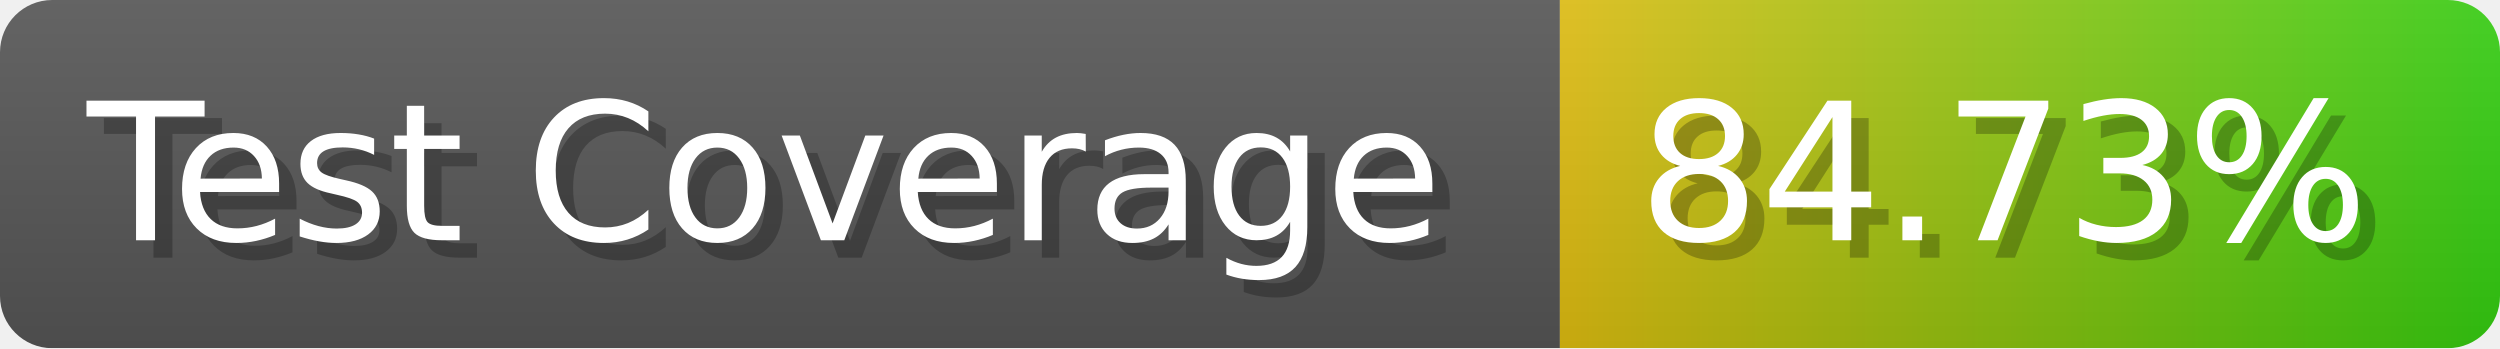
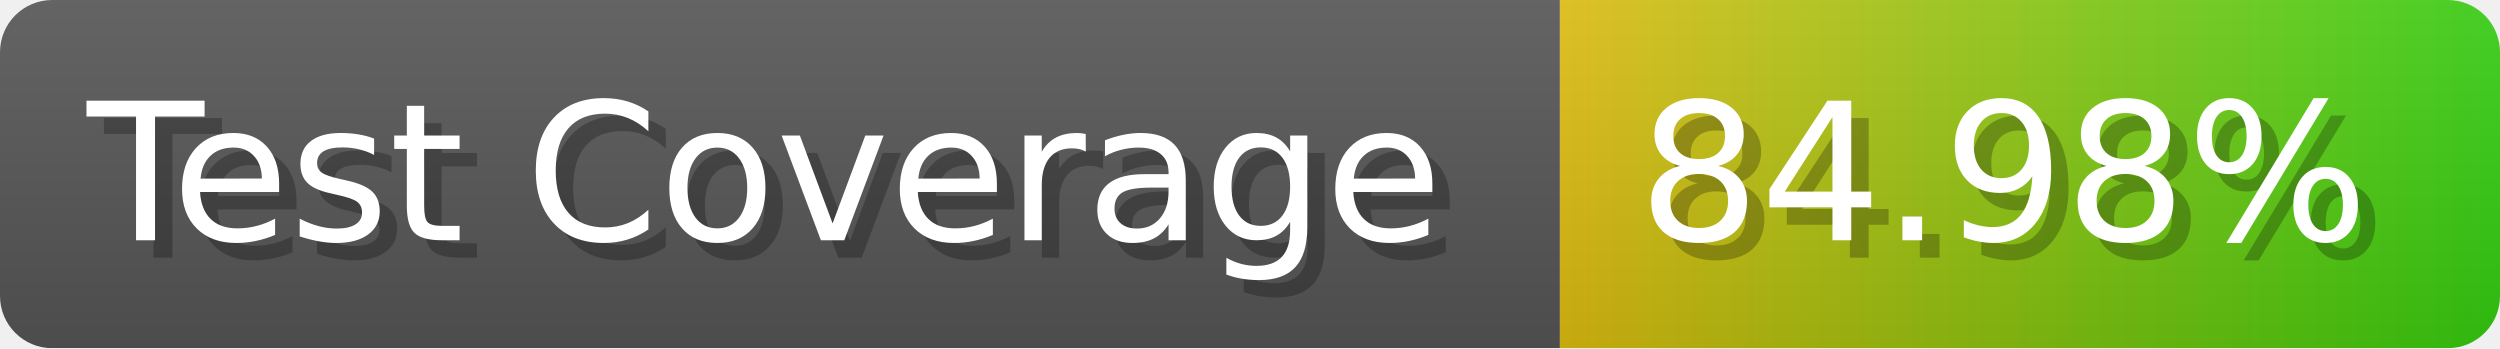
- <svg xmlns="http://www.w3.org/2000/svg" width="143.6" height="20" viewBox="0 0 1436 200" role="img" aria-label="Test Coverage: 84.73%">
+ <svg xmlns="http://www.w3.org/2000/svg" width="143.6" height="20" viewBox="0 0 1436 200" role="img" aria-label="Test Coverage: 84.98%">
  <linearGradient id="a" x2="0" y2="100%">
    <stop offset="0" stop-opacity=".1" stop-color="#EEE" />
    <stop offset="1" stop-opacity=".1" />
  </linearGradient>
  <mask id="m">
    <rect width="1436" height="200" rx="30" fill="#FFF" />
  </mask>
  <g mask="url(#m)">
    <rect width="896" height="200" fill="#555" />
    <rect width="540" height="200" fill="url(#x)" x="896" />
    <rect width="1436" height="200" fill="url(#a)" />
  </g>
  <g aria-hidden="true" fill="#fff" text-anchor="start" font-family="Verdana,DejaVu Sans,sans-serif" font-size="110">
    <text x="60" y="148" textLength="796" fill="#000" opacity="0.25">Test Coverage</text>
    <text x="50" y="138" textLength="796">Test Coverage</text>
-     <text x="951" y="148" textLength="440" fill="#000" opacity="0.25">84.73%</text>
-     <text x="941" y="138" textLength="440">84.73%</text>
+     <text x="951" y="148" textLength="440" fill="#000" opacity="0.25">84.98%</text>
+     <text x="941" y="138" textLength="440">84.98%</text>
  </g>
  <linearGradient id="x" x1="0%" y1="0%" x2="100%" y2="0%">
    <stop offset="0%" style="stop-color:#DB1" />
    <stop offset="100%" style="stop-color:#3C1" />
  </linearGradient>
</svg>
